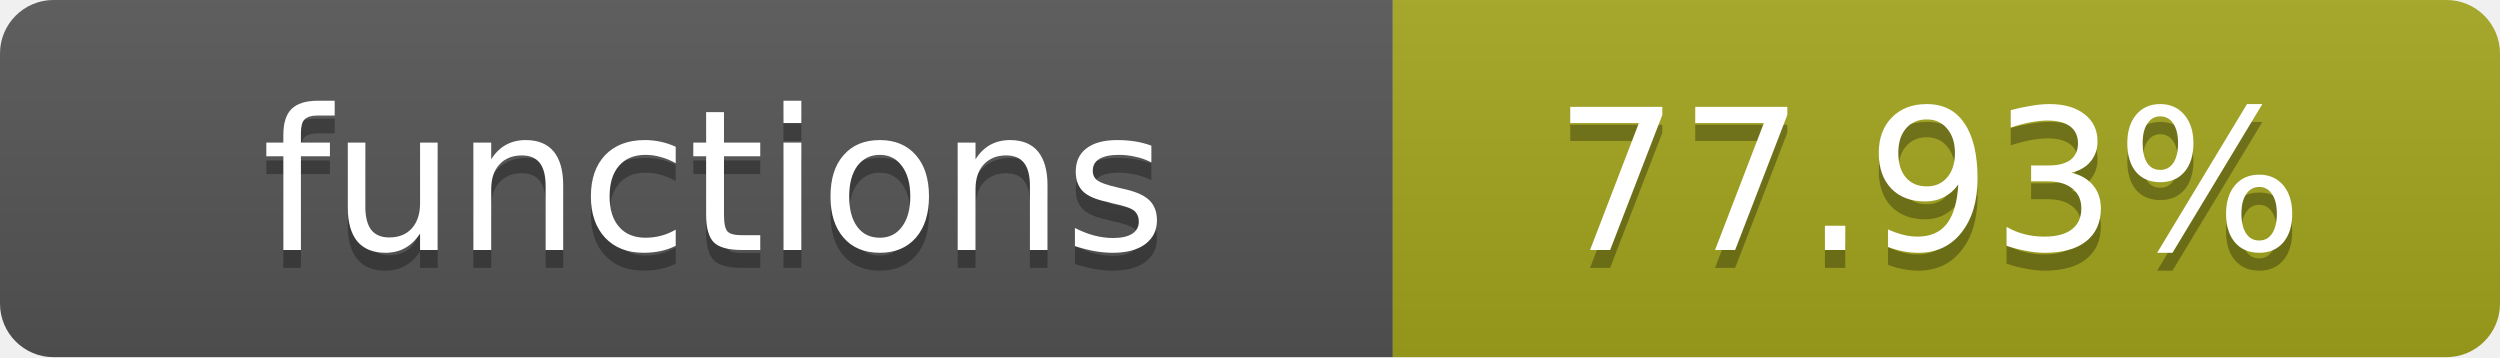
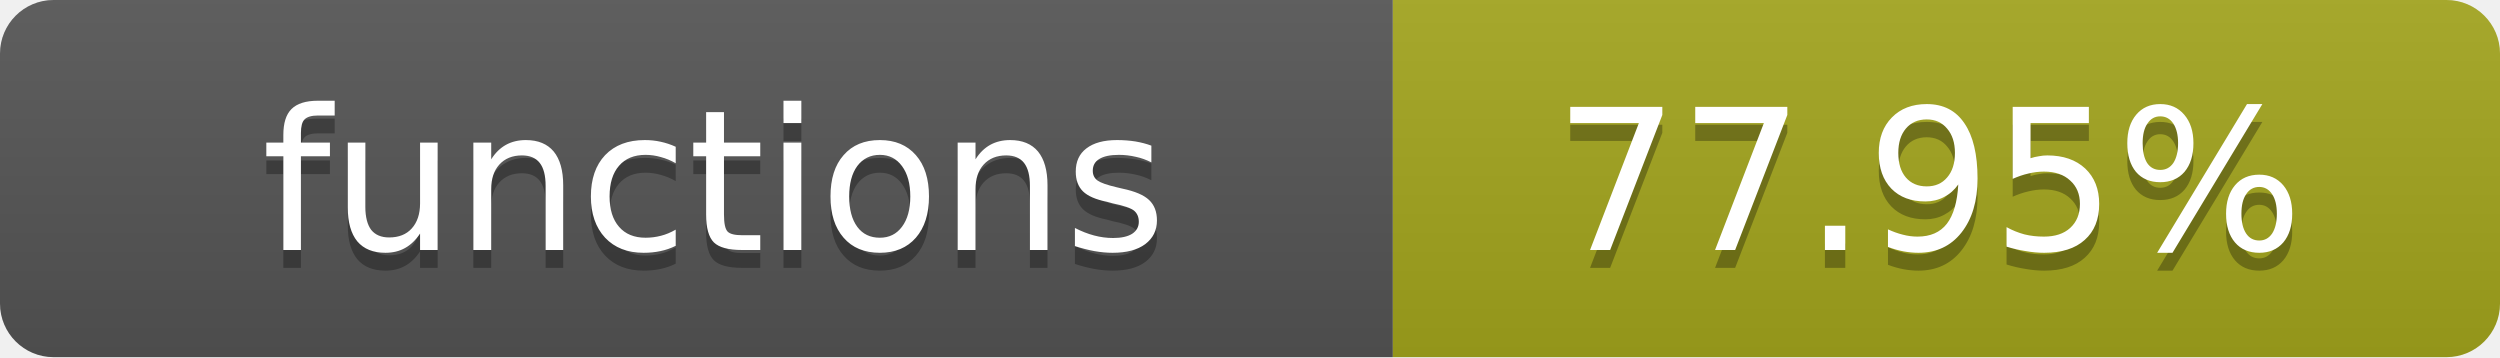
- <svg xmlns="http://www.w3.org/2000/svg" width="140" height="20" role="img" aria-label="functions: 77.93%">
+ <svg xmlns="http://www.w3.org/2000/svg" width="140" height="20" role="img" aria-label="functions: 77.95%">
  <linearGradient id="s" x2="0" y2="100%">
    <stop offset="0" stop-color="#bbb" stop-opacity=".1" />
    <stop offset="1" stop-opacity=".1" />
  </linearGradient>
  <clipPath id="r">
    <rect width="140" height="20" rx="3" fill="#fff" />
  </clipPath>
  <g clip-path="url(#r)">
    <rect width="78" height="20" fill="#555" />
    <rect x="78" width="62" height="20" fill="#a4a61d" />
    <rect width="140" height="20" fill="url(#s)" />
  </g>
  <g fill="#fff" text-anchor="middle" font-family="Verdana,Geneva,DejaVu Sans,sans-serif" text-rendering="geometricPrecision" font-size="11">
    <text x="40" y="15" fill="#010101" fill-opacity=".3">functions</text>
    <text x="40" y="14">functions</text>
-     <text x="108" y="15" fill="#010101" fill-opacity=".3">77.93%</text>
-     <text x="108" y="14">77.93%</text>
+     <text x="108" y="15" fill="#010101" fill-opacity=".3">77.95%</text>
+     <text x="108" y="14">77.95%</text>
  </g>
</svg>
